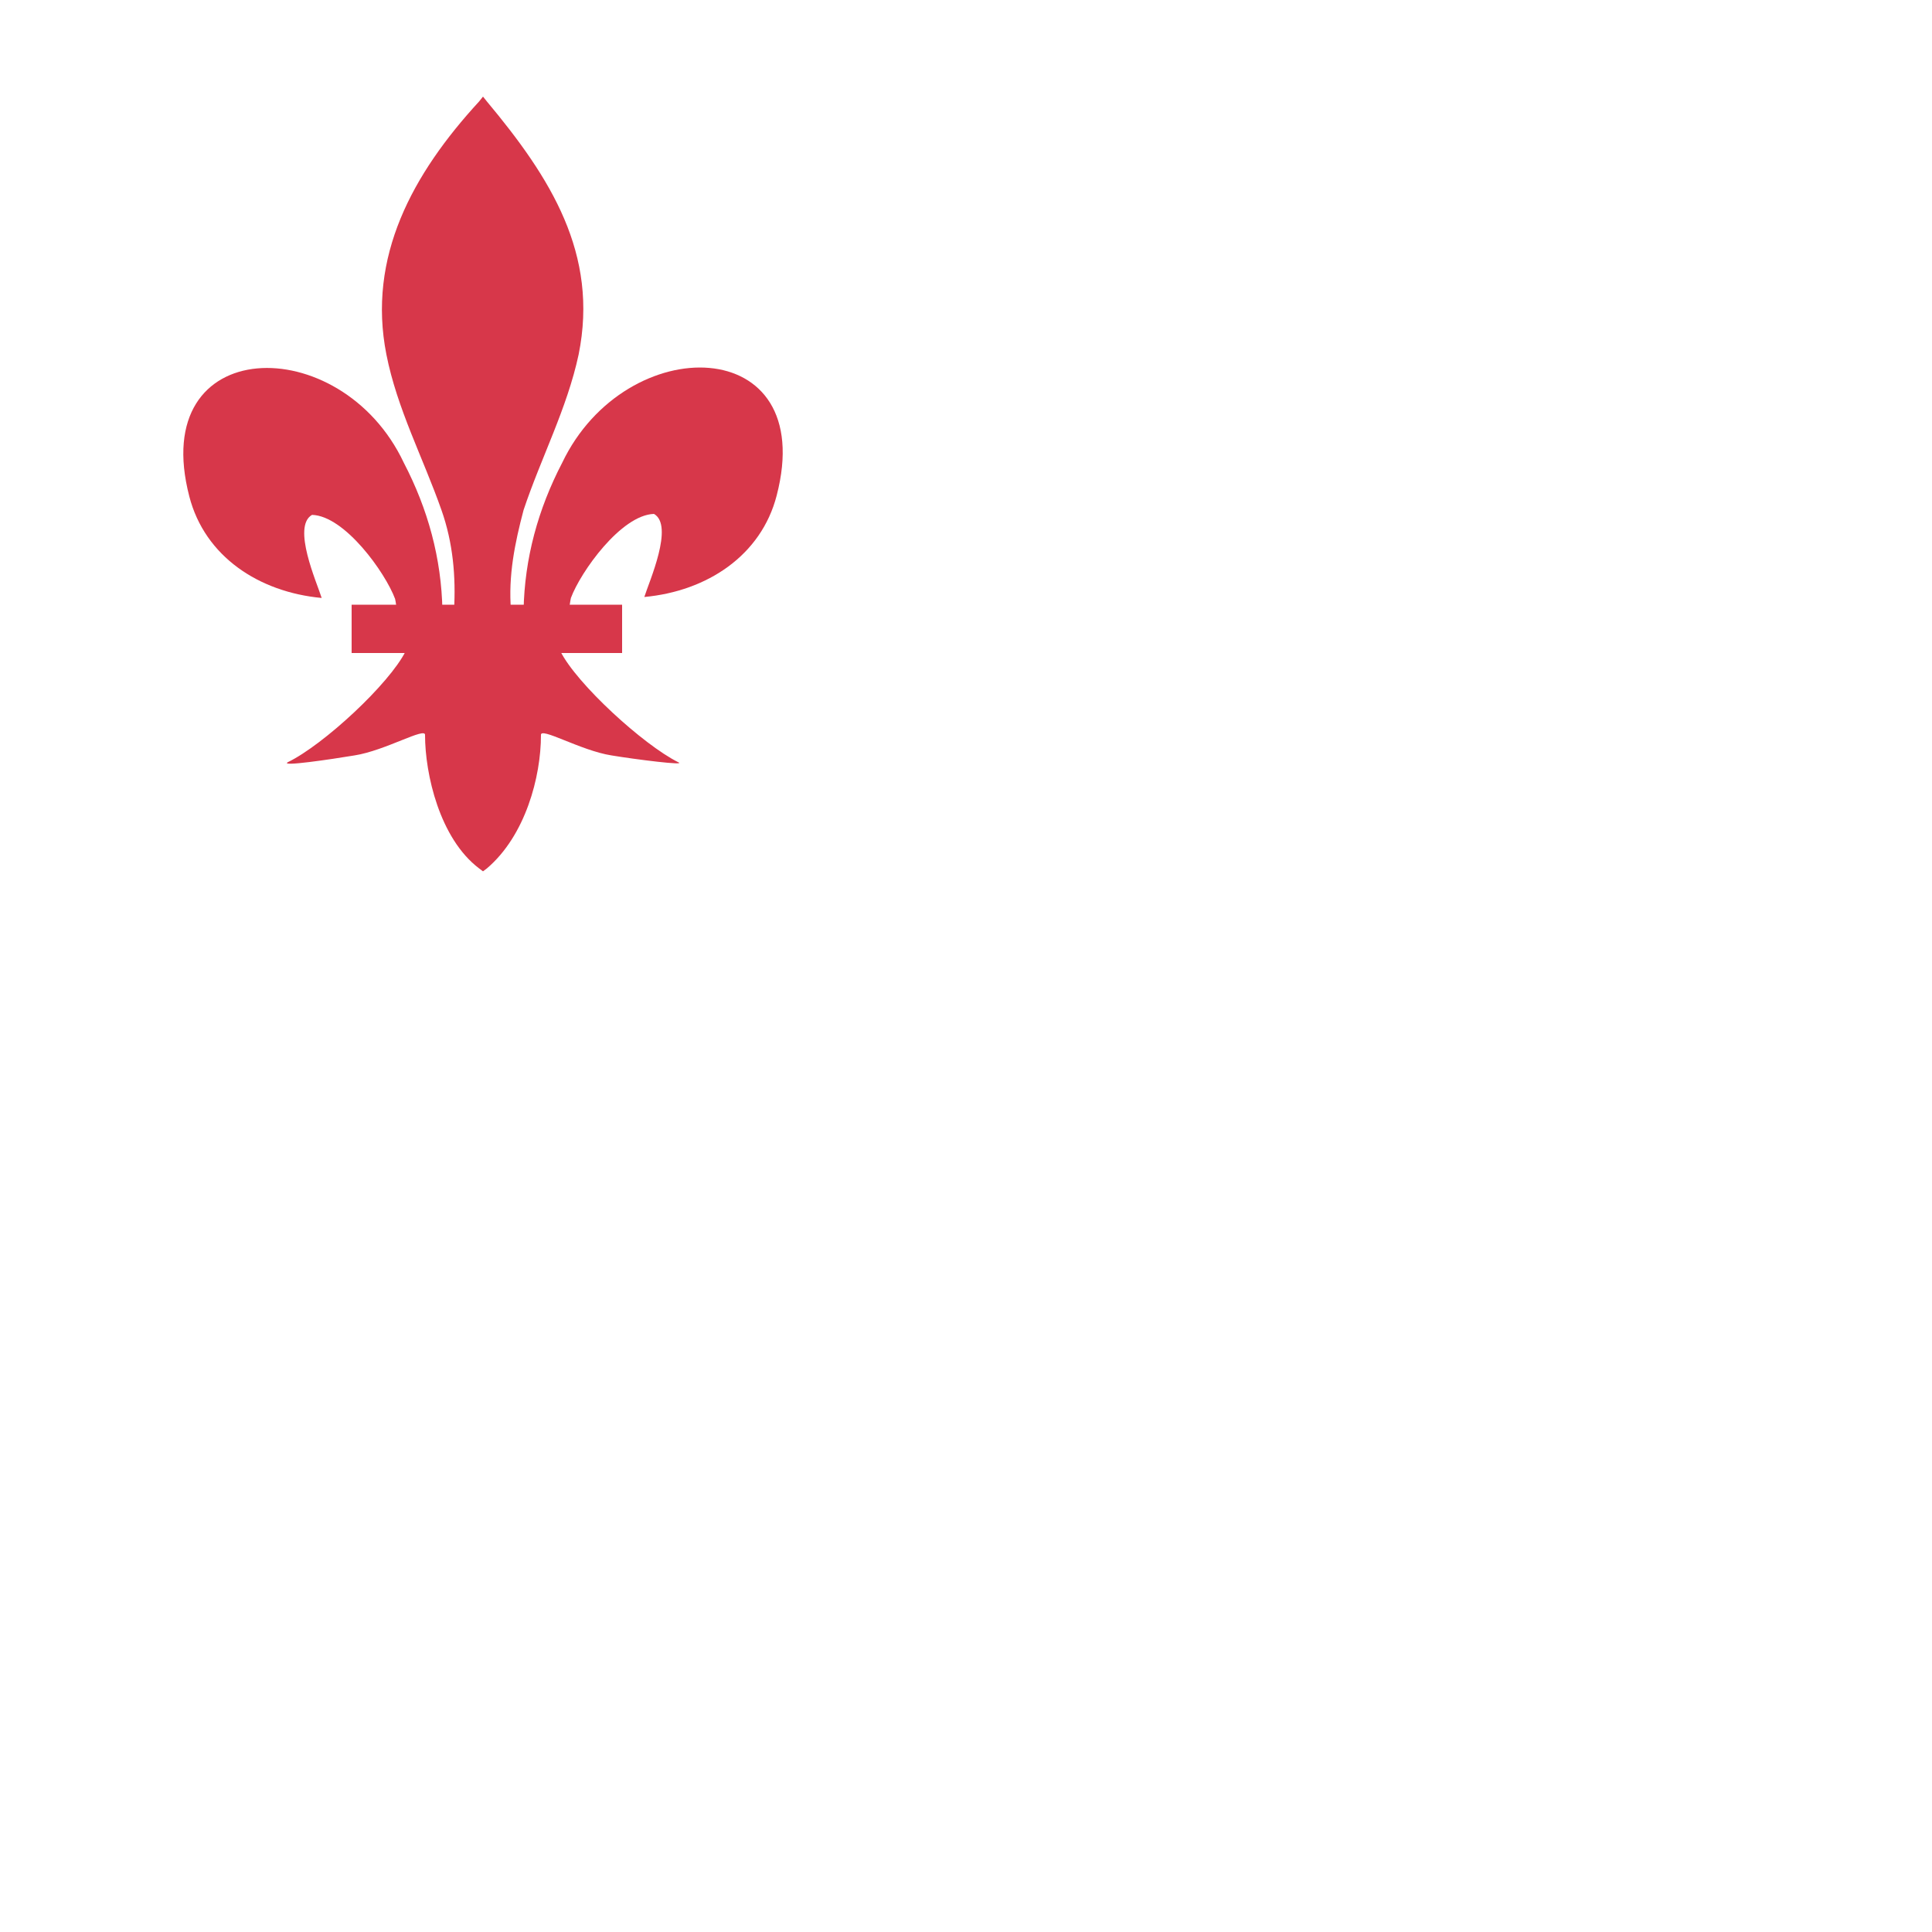
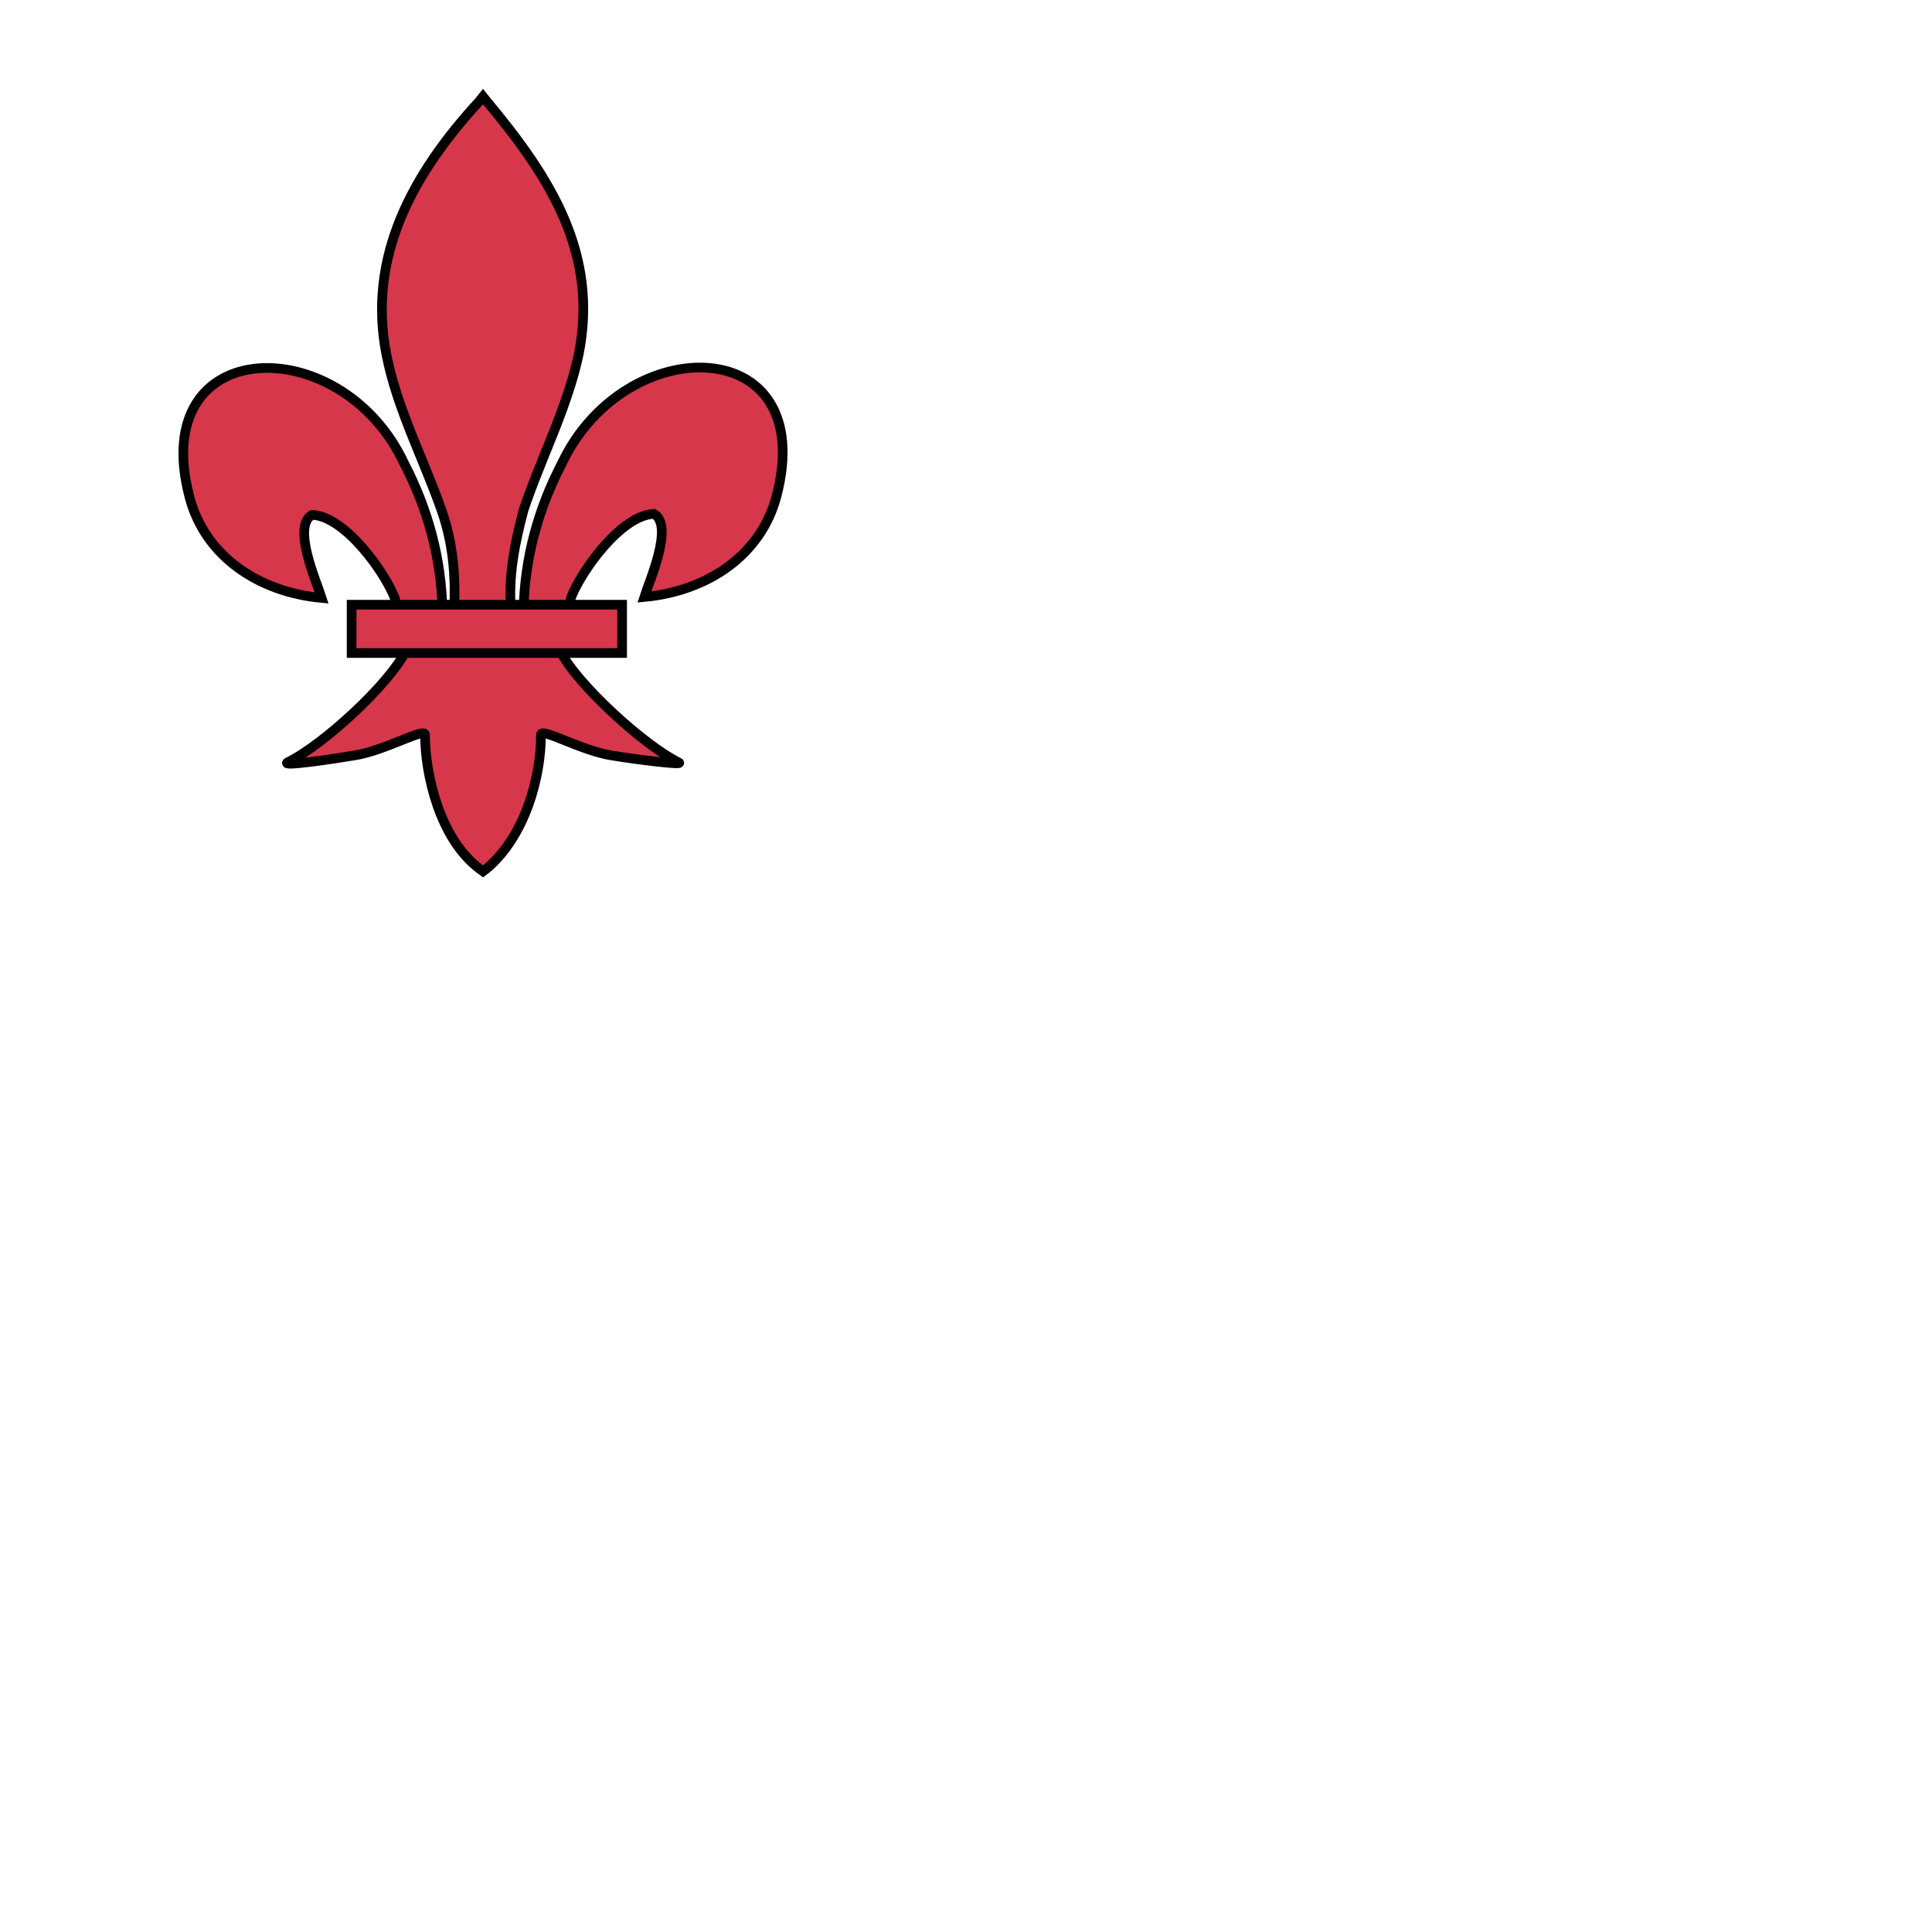
- <svg xmlns="http://www.w3.org/2000/svg" width="800" height="800" fill="#d7374a" viewBox="50 50 200 200">
+ <svg xmlns="http://www.w3.org/2000/svg" width="800" height="800" fill="#d7374a" stroke="#000" viewBox="50 50 200 200">
  <g id="fleurDeLis">
    <path d="m 104.2,113.2 c 0.1,-5.4 1.5,-10.5 4,-15.3 6.6,-13.8 26.6,-13.5 22.2,3.4 -1.6,6.2 -7.2,9.9 -13.7,10.5 0.5,-1.6 3.1,-7.4 1,-8.6 -3.4,0.1 -7.6,6 -8.6,8.7 -0.1,0.4 -0.1,0.9 -0.3,1.3" />
    <path d="M 95.8,113.2 C 95.7,107.8 94.3,102.7 91.8,97.9 85.3,84.1 65.2,84.5 69.6,101.4 c 1.6,6.2 7.2,9.9 13.7,10.5 -0.5,-1.6 -3.1,-7.4 -1,-8.6 3.4,0.1 7.6,6 8.6,8.7 0.1,0.4 0.1,0.9 0.3,1.3" />
    <path d="m 99.6,60.5 c -6.9,7.5 -11.6,16.1 -9.6,26.2 1.1,5.6 3.8,10.7 5.7,16.1 1.2,3.4 1.5,6.9 1.3,10.4 h 5.9 c -0.3,-3.6 0.4,-7 1.3,-10.4 1.8,-5.4 4.5,-10.5 5.7,-16.1 2.1,-10.4 -2.9,-18.3 -9.5,-26.2 L 100,60 Z" />
    <path d="m 92,117.4 c -1.7,3.4 -8.5,9.7 -12.2,11.5 -0.9,0.5 4.5,-0.3 6.9,-0.7 3.2,-0.5 7.4,-3 7.3,-2.1 0,4 1.5,10.7 5.6,13.8 l 0.4,0.3 0.4,-0.3 c 4,-3.4 5.6,-9.5 5.6,-13.8 -0.1,-0.9 4.1,1.6 7.3,2.1 2.4,0.4 7.9,1.1 6.9,0.7 -3.6,-1.8 -10.5,-8.1 -12.2,-11.5 z" />
    <rect y="112.6" x="86.4" height="5" width="28" />
  </g>
</svg>
